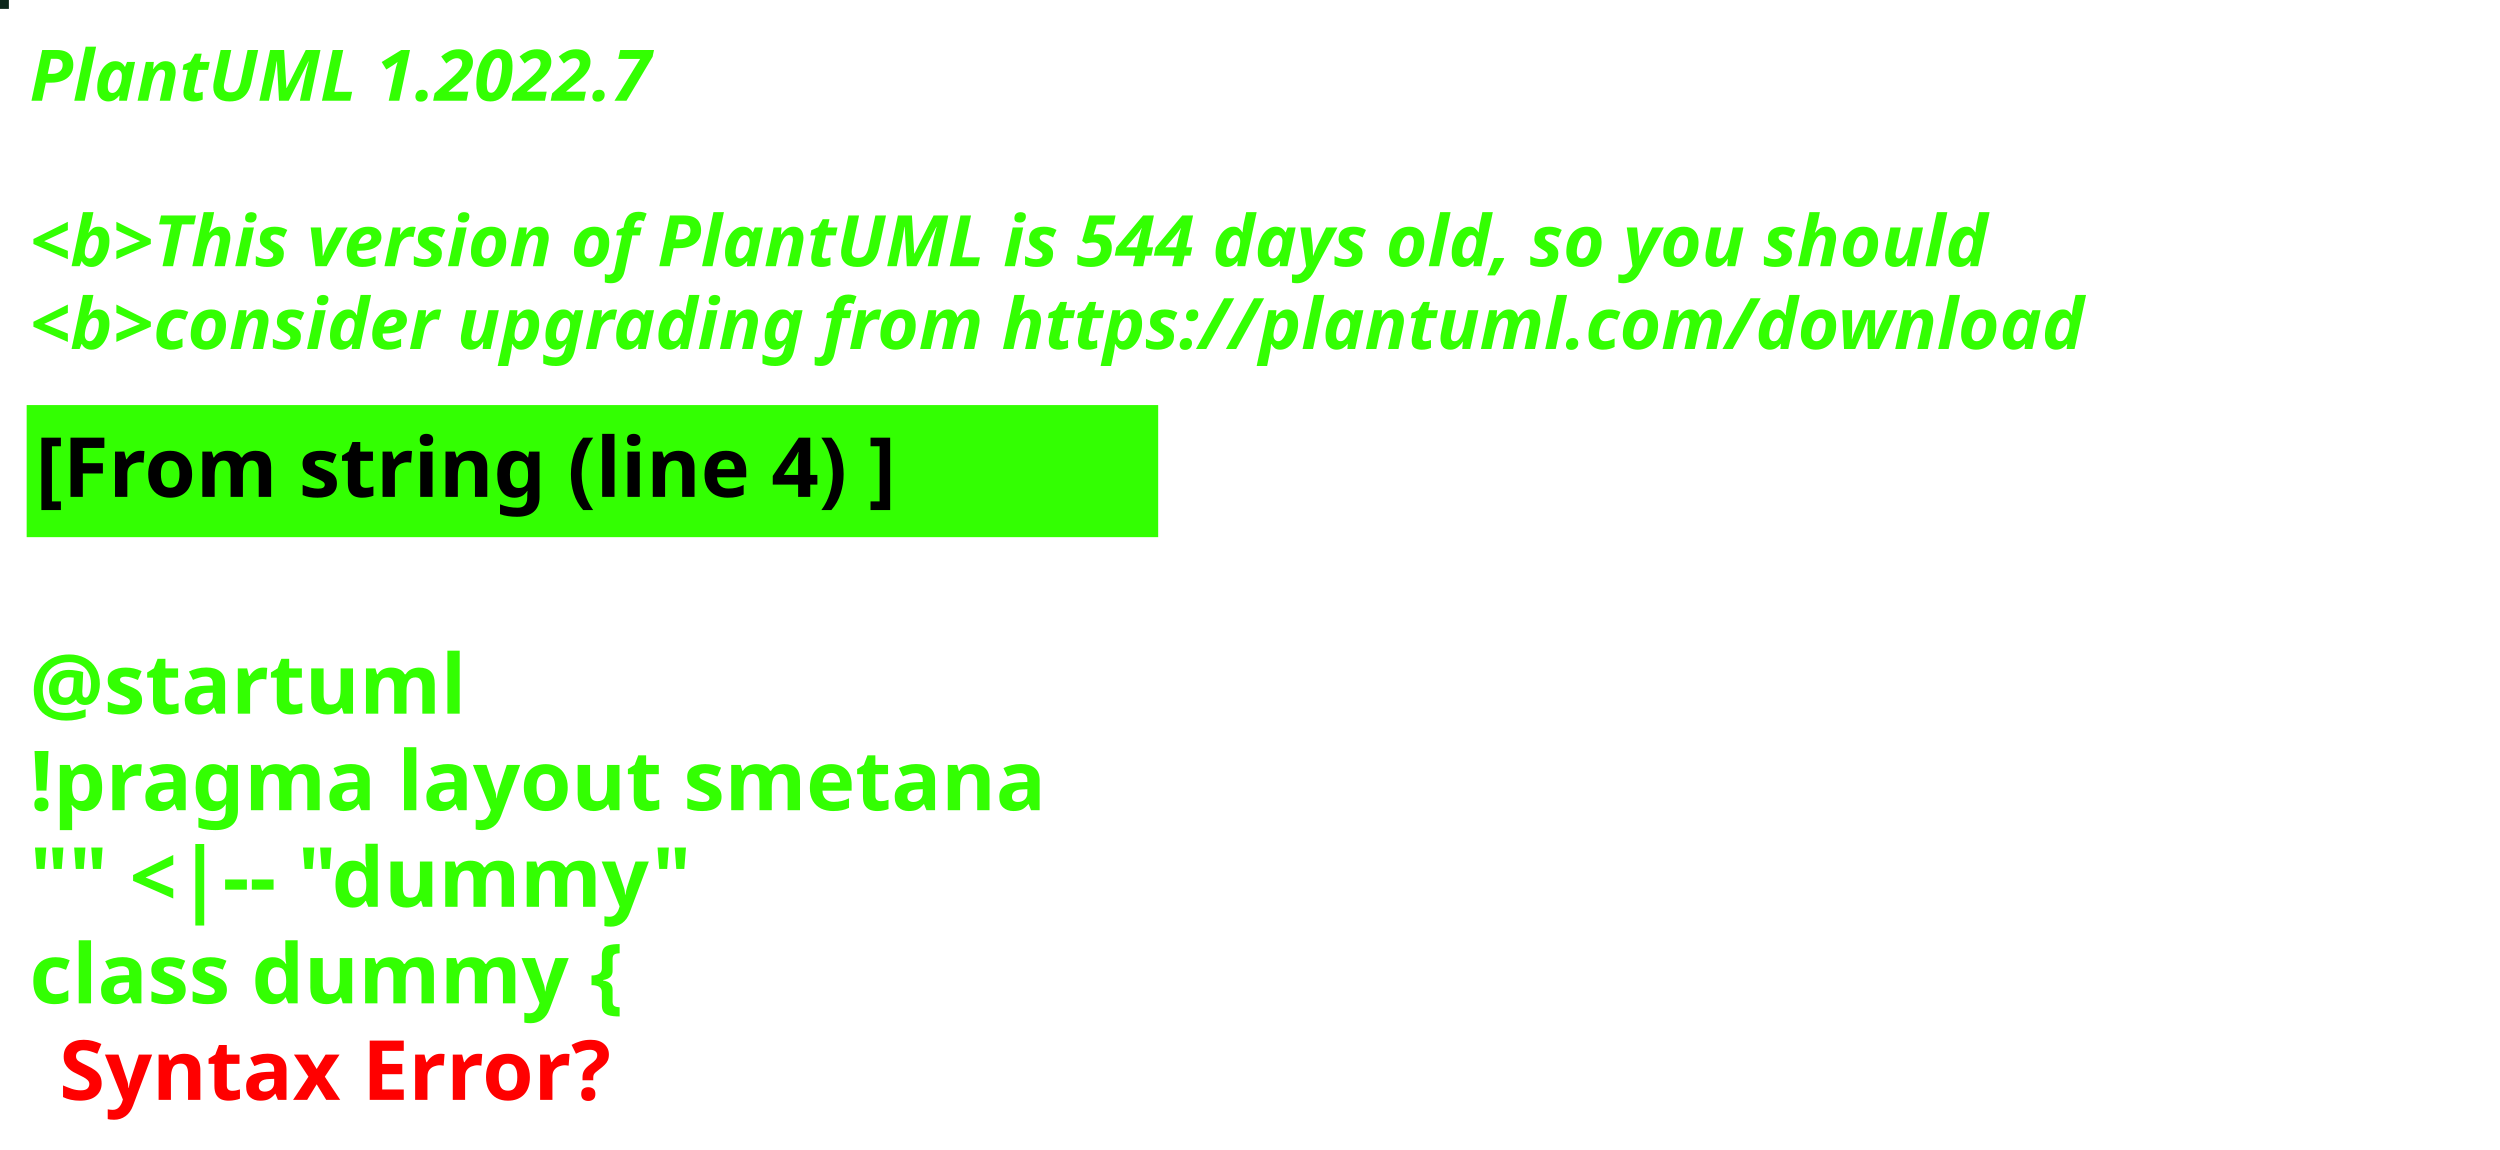
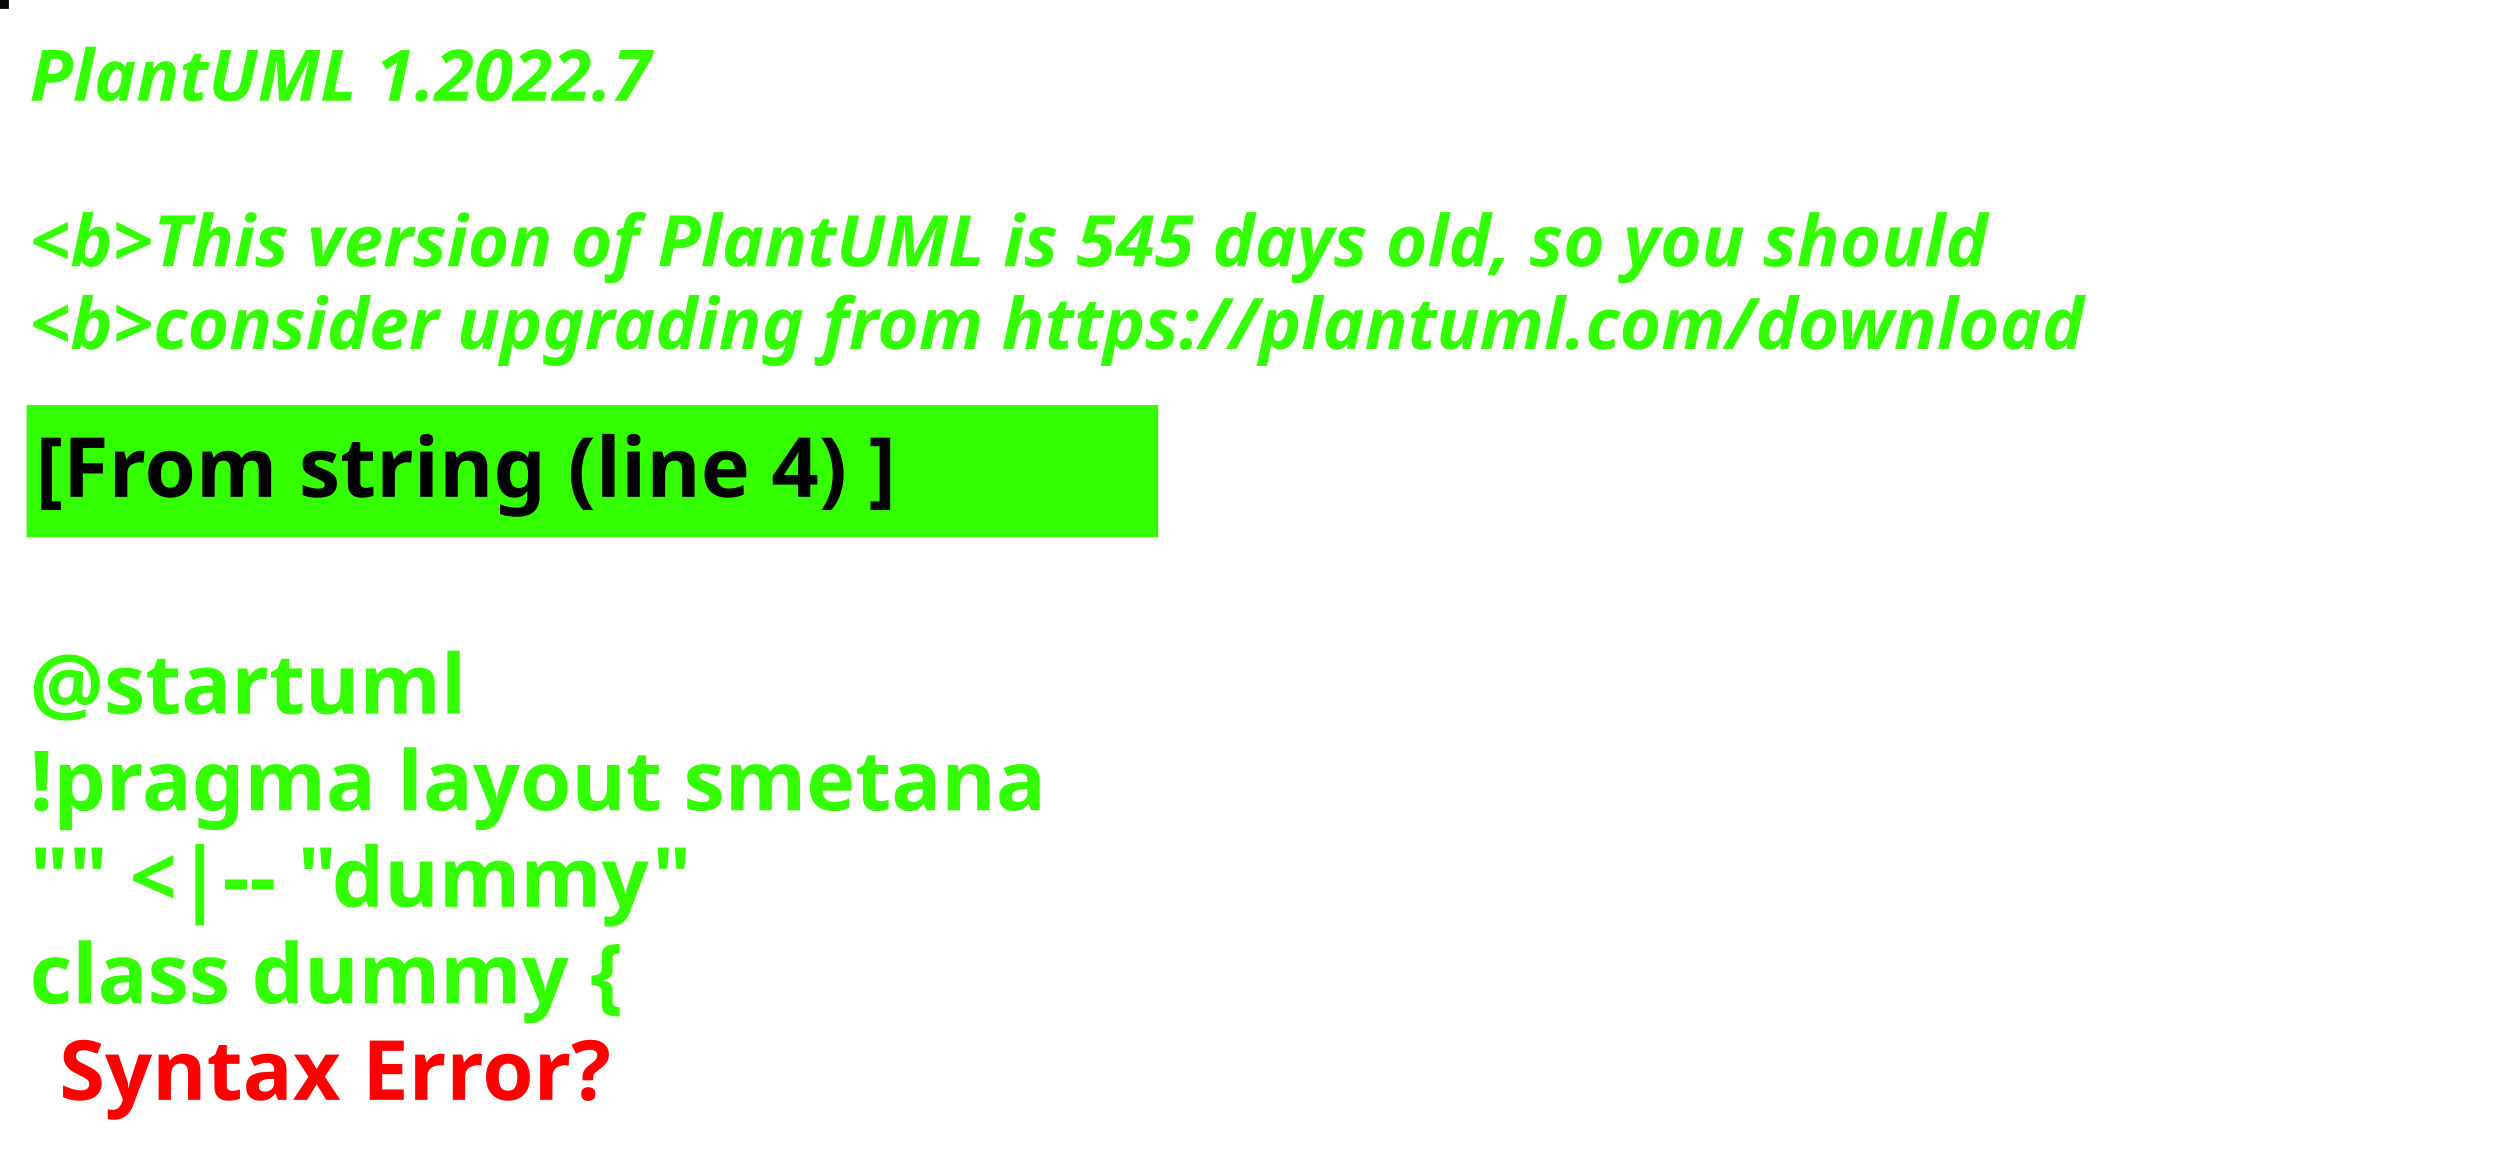
<svg xmlns="http://www.w3.org/2000/svg" contentStyleType="text/css" height="194px" preserveAspectRatio="none" style="width:422px;height:194px;background:#000000;" version="1.1" viewBox="0 0 422 194" width="422px" zoomAndPan="magnify">
  <defs />
  <g>
-     <rect fill="#0C271B" height="1" style="stroke:#0C271B;stroke-width:1.0;" width="1" x="0" y="0" />
+     <rect fill="#090708" height="1" style="stroke:#090708;stroke-width:1.0;" width="1" x="0" y="0" />
    <text fill="#33FF02" font-family="sans-serif" font-size="12" font-style="italic" font-weight="bold" lengthAdjust="spacing" textLength="127" x="5" y="17">PlantUML 1.2022.7</text>
    <text fill="#33FF02" font-family="sans-serif" font-size="12" font-style="italic" font-weight="bold" lengthAdjust="spacing" textLength="4" x="5" y="30.969"> </text>
-     <text fill="#33FF02" font-family="sans-serif" font-size="12" font-style="italic" font-weight="bold" lengthAdjust="spacing" textLength="399" x="5" y="44.938">&lt;b&gt;This version of PlantUML is 544 days old, so you should</text>
+     <text fill="#33FF02" font-family="sans-serif" font-size="12" font-style="italic" font-weight="bold" lengthAdjust="spacing" textLength="399" x="5" y="44.938">&lt;b&gt;This version of PlantUML is 545 days old, so you should</text>
    <text fill="#33FF02" font-family="sans-serif" font-size="12" font-style="italic" font-weight="bold" lengthAdjust="spacing" textLength="408" x="5" y="58.906">&lt;b&gt;consider upgrading from https://plantuml.com/download</text>
    <rect fill="#33FF02" height="21.297" style="stroke:#33FF02;stroke-width:1.0;" width="190" x="5" y="68.875" />
    <text fill="#000000" font-family="sans-serif" font-size="14" font-weight="bold" lengthAdjust="spacing" textLength="168" x="6" y="83.875">[From string (line 4) ]</text>
    <text fill="#33FF02" font-family="sans-serif" font-size="14" font-weight="bold" lengthAdjust="spacing" textLength="5" x="5" y="104.172"> </text>
    <text fill="#33FF02" font-family="sans-serif" font-size="14" font-weight="bold" lengthAdjust="spacing" textLength="79" x="5" y="120.469">@startuml</text>
    <text fill="#33FF02" font-family="sans-serif" font-size="14" font-weight="bold" lengthAdjust="spacing" textLength="190" x="5" y="136.766">!pragma layout smetana</text>
    <text fill="#33FF02" font-family="sans-serif" font-size="14" font-weight="bold" lengthAdjust="spacing" textLength="124" x="5" y="153.062">"" &lt;|-- "dummy"</text>
    <text fill="#33FF02" font-family="sans-serif" font-size="14" font-weight="bold" lengthAdjust="spacing" text-decoration="wavy underline" textLength="117" x="5" y="169.359">class dummy {</text>
    <text fill="#FF0000" font-family="sans-serif" font-size="14" font-weight="bold" lengthAdjust="spacing" textLength="106" x="10" y="185.656">Syntax Error?</text>
  </g>
</svg>
